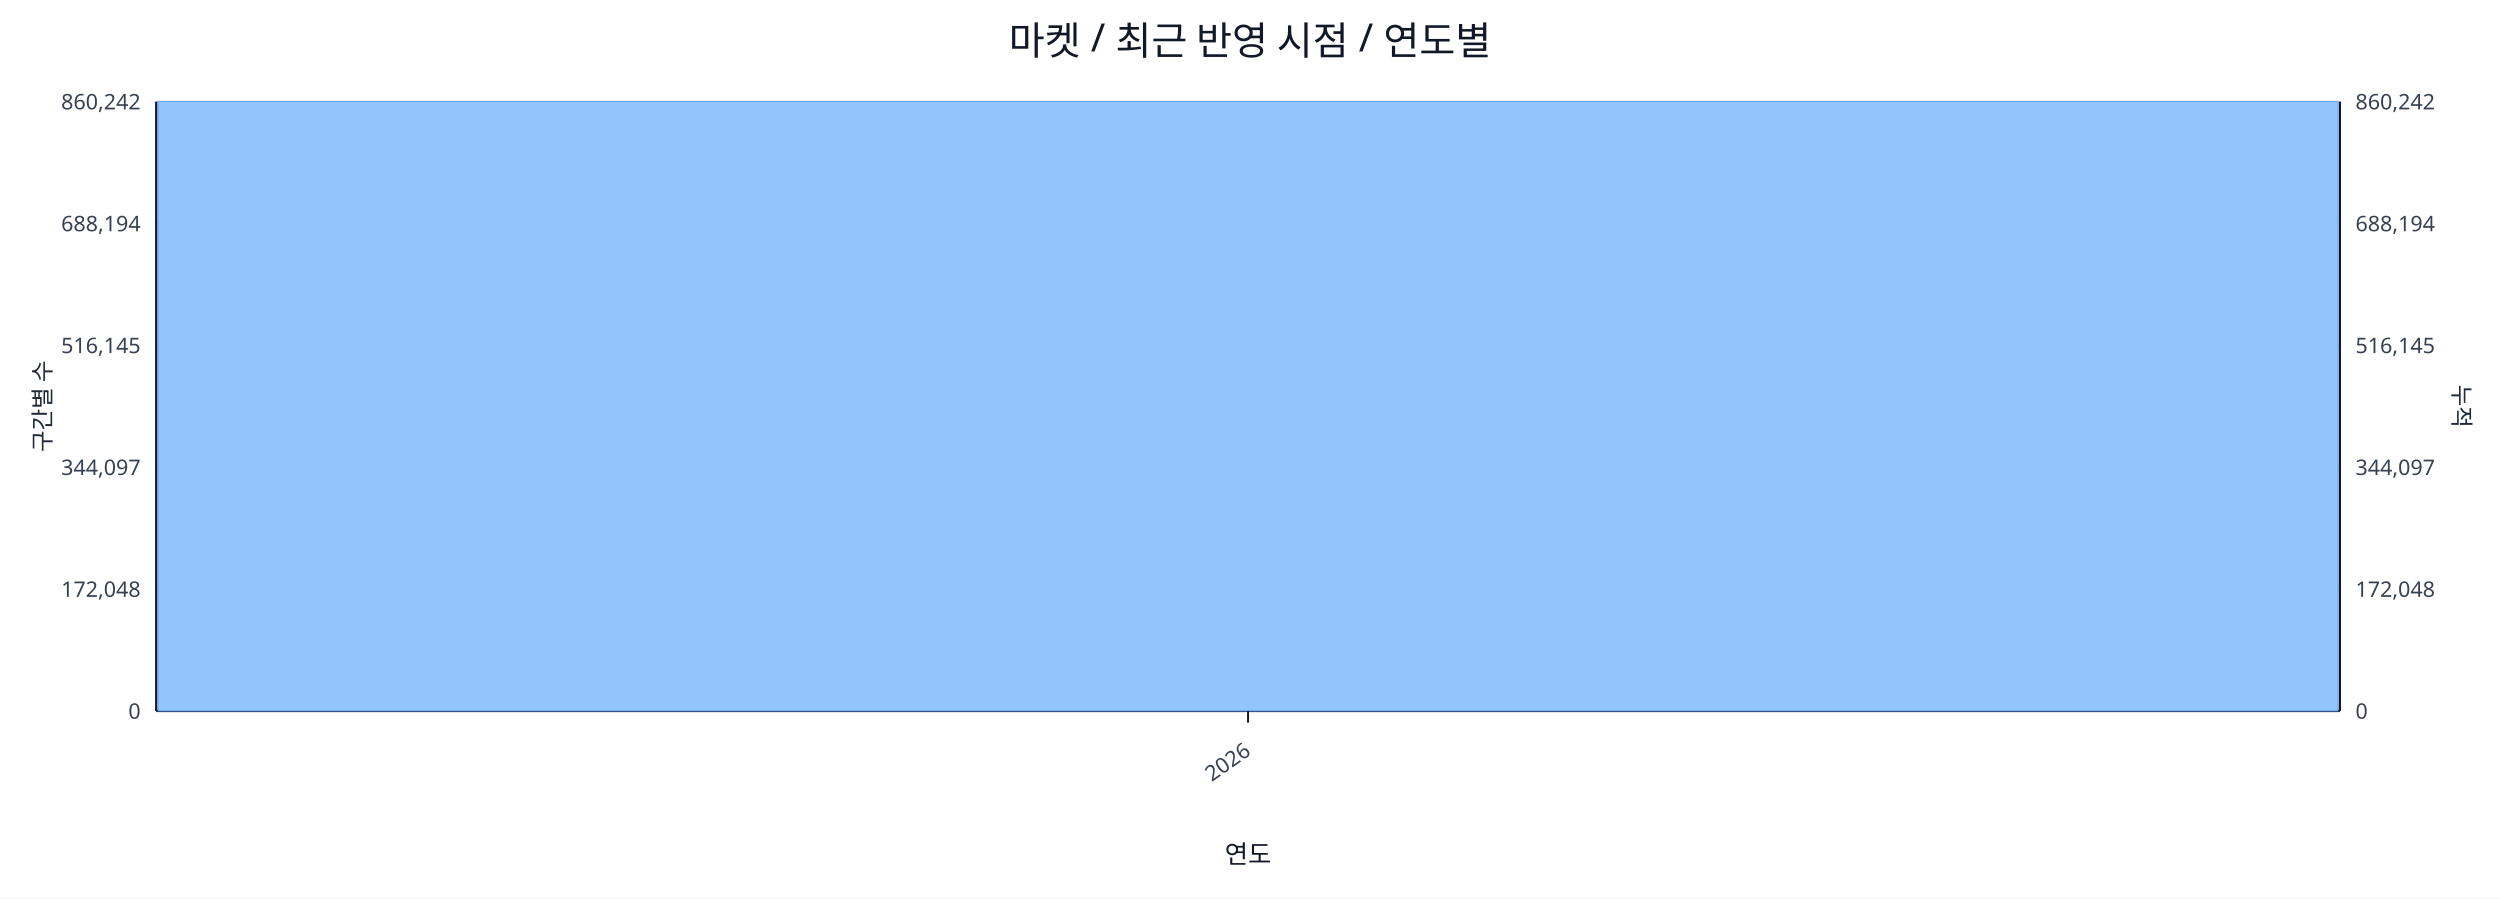
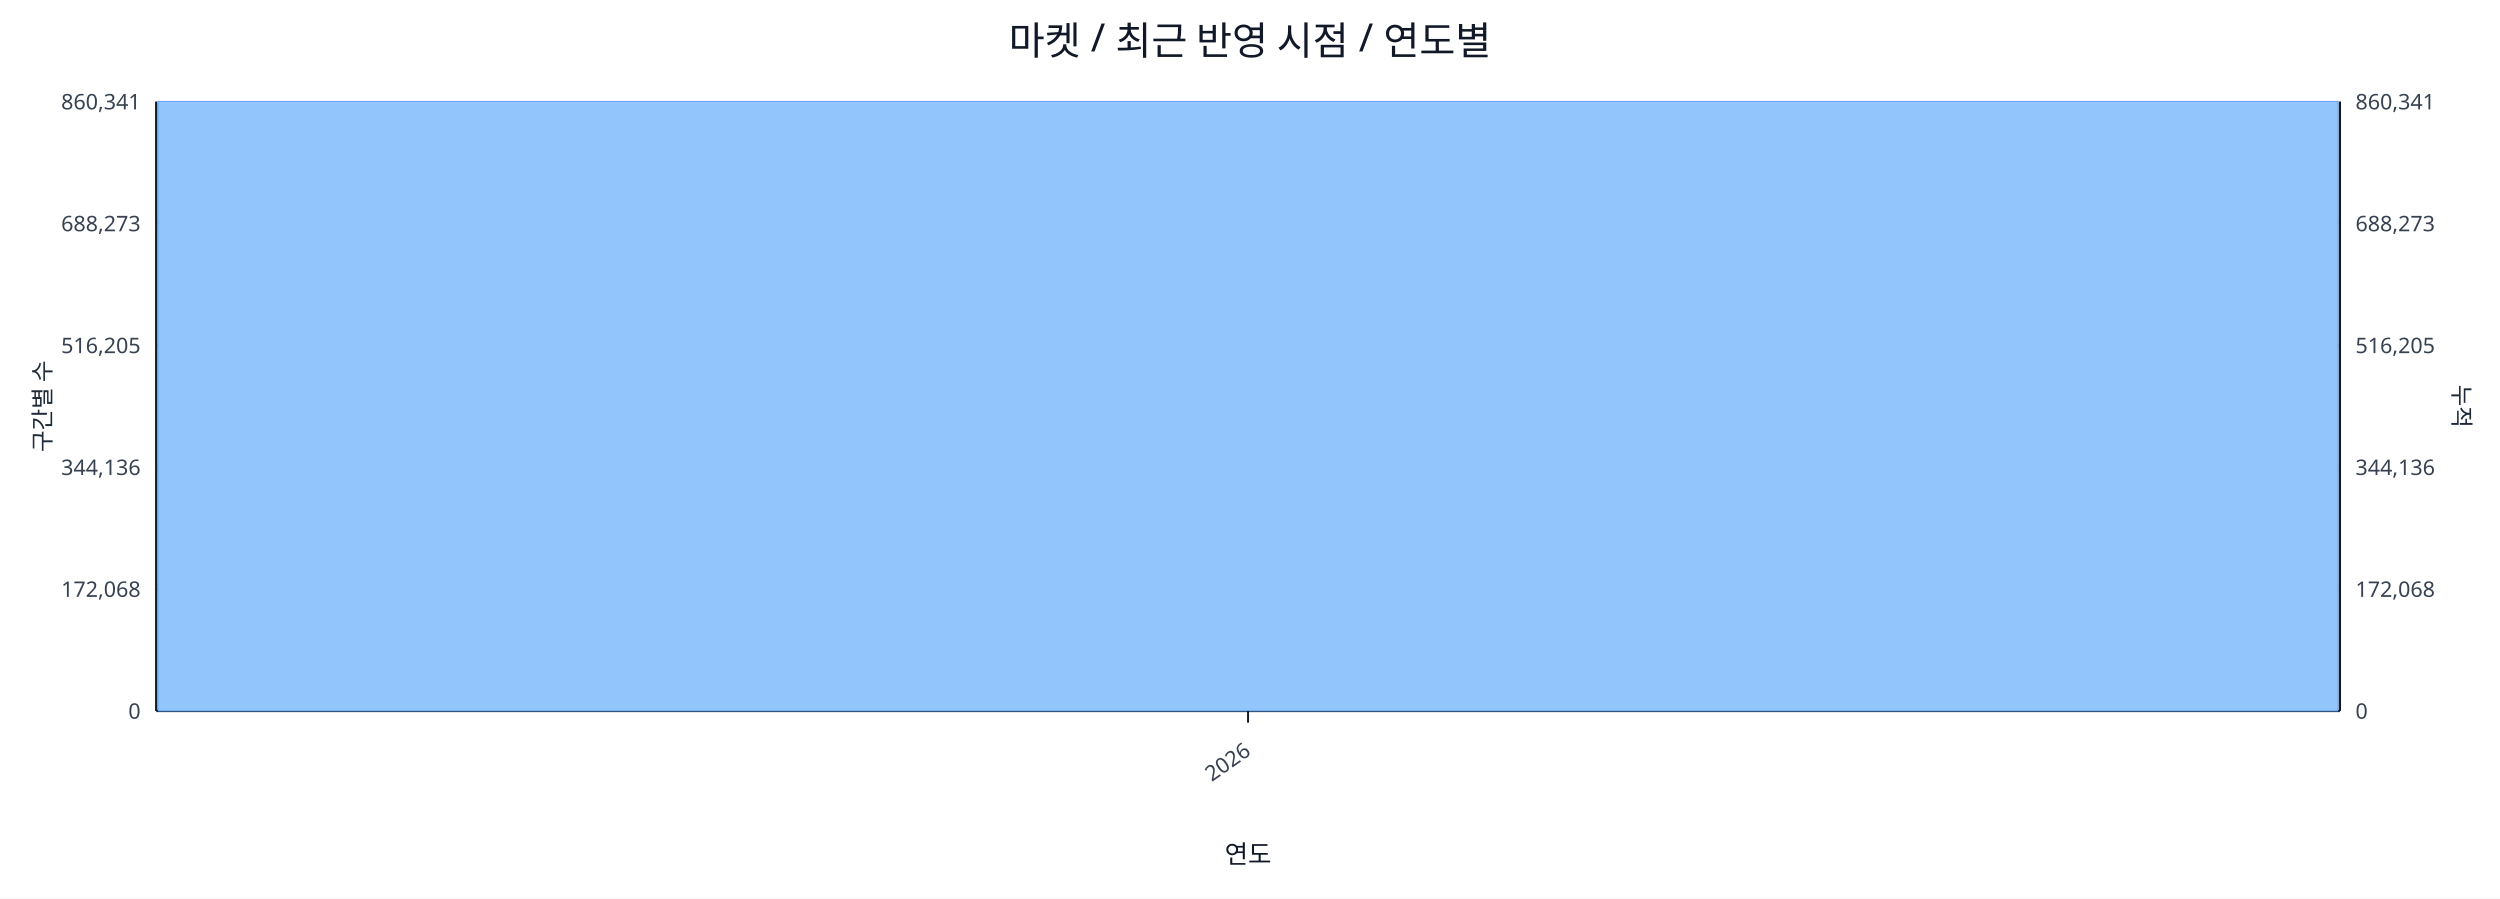
<svg xmlns="http://www.w3.org/2000/svg" width="1280" height="460" viewBox="0 0 1280 460">
  <rect x="0" y="0" width="100%" height="100%" fill="#ffffff" />
  <text x="640.0" y="28" font-size="20" text-anchor="middle" font-family="sans-serif" fill="#111827">마켓 / 최근 반영 시점 / 연도별</text>
  <line x1="80.0" y1="52.0" x2="1198.0" y2="52.0" stroke="#e5e7eb" stroke-width="1" />
-   <text x="72.0" y="56.0" font-size="11" text-anchor="end" font-family="sans-serif" fill="#374151">860,242</text>
-   <text x="1206.0" y="56.0" font-size="11" text-anchor="start" font-family="sans-serif" fill="#374151">860,242</text>
+   <text x="72.0" y="56.0" font-size="11" text-anchor="end" font-family="sans-serif" fill="#374151">860,341</text>
+   <text x="1206.0" y="56.0" font-size="11" text-anchor="start" font-family="sans-serif" fill="#374151">860,341</text>
  <line x1="80.0" y1="114.4" x2="1198.0" y2="114.4" stroke="#e5e7eb" stroke-width="1" />
-   <text x="72.0" y="118.4" font-size="11" text-anchor="end" font-family="sans-serif" fill="#374151">688,194</text>
-   <text x="1206.0" y="118.4" font-size="11" text-anchor="start" font-family="sans-serif" fill="#374151">688,194</text>
+   <text x="72.0" y="118.4" font-size="11" text-anchor="end" font-family="sans-serif" fill="#374151">688,273</text>
+   <text x="1206.0" y="118.4" font-size="11" text-anchor="start" font-family="sans-serif" fill="#374151">688,273</text>
  <line x1="80.0" y1="176.8" x2="1198.0" y2="176.8" stroke="#e5e7eb" stroke-width="1" />
-   <text x="72.0" y="180.8" font-size="11" text-anchor="end" font-family="sans-serif" fill="#374151">516,145</text>
-   <text x="1206.0" y="180.8" font-size="11" text-anchor="start" font-family="sans-serif" fill="#374151">516,145</text>
+   <text x="72.0" y="180.8" font-size="11" text-anchor="end" font-family="sans-serif" fill="#374151">516,205</text>
+   <text x="1206.0" y="180.8" font-size="11" text-anchor="start" font-family="sans-serif" fill="#374151">516,205</text>
  <line x1="80.0" y1="239.2" x2="1198.0" y2="239.2" stroke="#e5e7eb" stroke-width="1" />
-   <text x="72.0" y="243.2" font-size="11" text-anchor="end" font-family="sans-serif" fill="#374151">344,097</text>
-   <text x="1206.0" y="243.2" font-size="11" text-anchor="start" font-family="sans-serif" fill="#374151">344,097</text>
+   <text x="72.0" y="243.2" font-size="11" text-anchor="end" font-family="sans-serif" fill="#374151">344,136</text>
+   <text x="1206.0" y="243.2" font-size="11" text-anchor="start" font-family="sans-serif" fill="#374151">344,136</text>
  <line x1="80.0" y1="301.6" x2="1198.0" y2="301.6" stroke="#e5e7eb" stroke-width="1" />
-   <text x="72.0" y="305.6" font-size="11" text-anchor="end" font-family="sans-serif" fill="#374151">172,048</text>
-   <text x="1206.0" y="305.6" font-size="11" text-anchor="start" font-family="sans-serif" fill="#374151">172,048</text>
+   <text x="72.0" y="305.6" font-size="11" text-anchor="end" font-family="sans-serif" fill="#374151">172,068</text>
+   <text x="1206.0" y="305.6" font-size="11" text-anchor="start" font-family="sans-serif" fill="#374151">172,068</text>
  <line x1="80.0" y1="364.0" x2="1198.0" y2="364.0" stroke="#e5e7eb" stroke-width="1" />
  <text x="72.0" y="368.0" font-size="11" text-anchor="end" font-family="sans-serif" fill="#374151">0</text>
  <text x="1206.0" y="368.0" font-size="11" text-anchor="start" font-family="sans-serif" fill="#374151">0</text>
  <line x1="80.0" y1="364.0" x2="1198.0" y2="364.0" stroke="#111827" stroke-width="1.2" />
  <line x1="80.0" y1="52.0" x2="80.0" y2="364.0" stroke="#111827" stroke-width="1.2" />
  <line x1="1198.0" y1="52.0" x2="1198.0" y2="364.0" stroke="#111827" stroke-width="1.2" />
  <rect x="81.0" y="52.0" width="1116.0" height="312.0" fill="#93c5fd" stroke="#60a5fa" stroke-width="0.5" />
  <polyline fill="none" stroke="#ef4444" stroke-width="2" points="639.0,52.0" />
  <line x1="639.0" y1="364.0" x2="639.0" y2="370.0" stroke="#111827" stroke-width="1" />
  <text x="641.0" y="386.0" font-size="11" text-anchor="end" transform="rotate(-35 641.0 386.0)" font-family="sans-serif" fill="#374151">2026</text>
  <text x="26" y="208.0" font-size="12" transform="rotate(-90 26 208.0)" text-anchor="middle" font-family="sans-serif" fill="#1f2937">구간별 수</text>
  <text x="1256.0" y="208.0" font-size="12" transform="rotate(90 1256.0 208.0)" text-anchor="middle" font-family="sans-serif" fill="#1f2937">누적</text>
  <text x="639.0" y="442.0" font-size="13" text-anchor="middle" font-family="sans-serif" fill="#111827">연도</text>
</svg>
